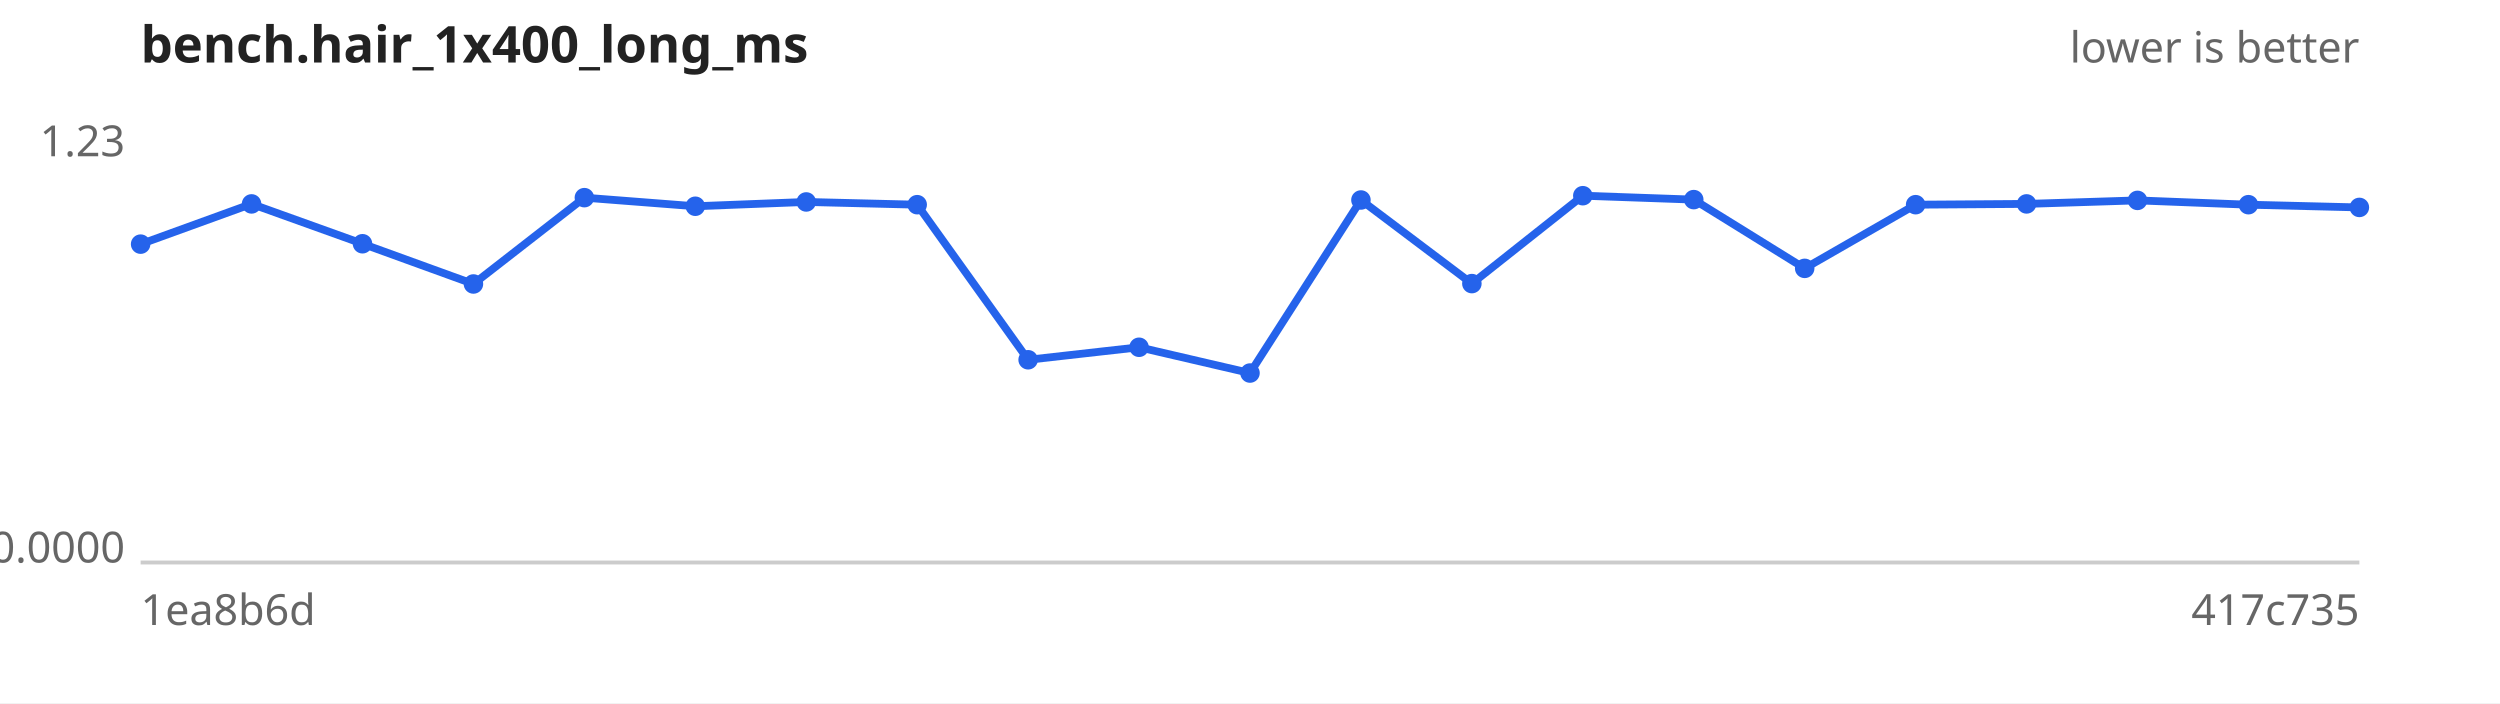
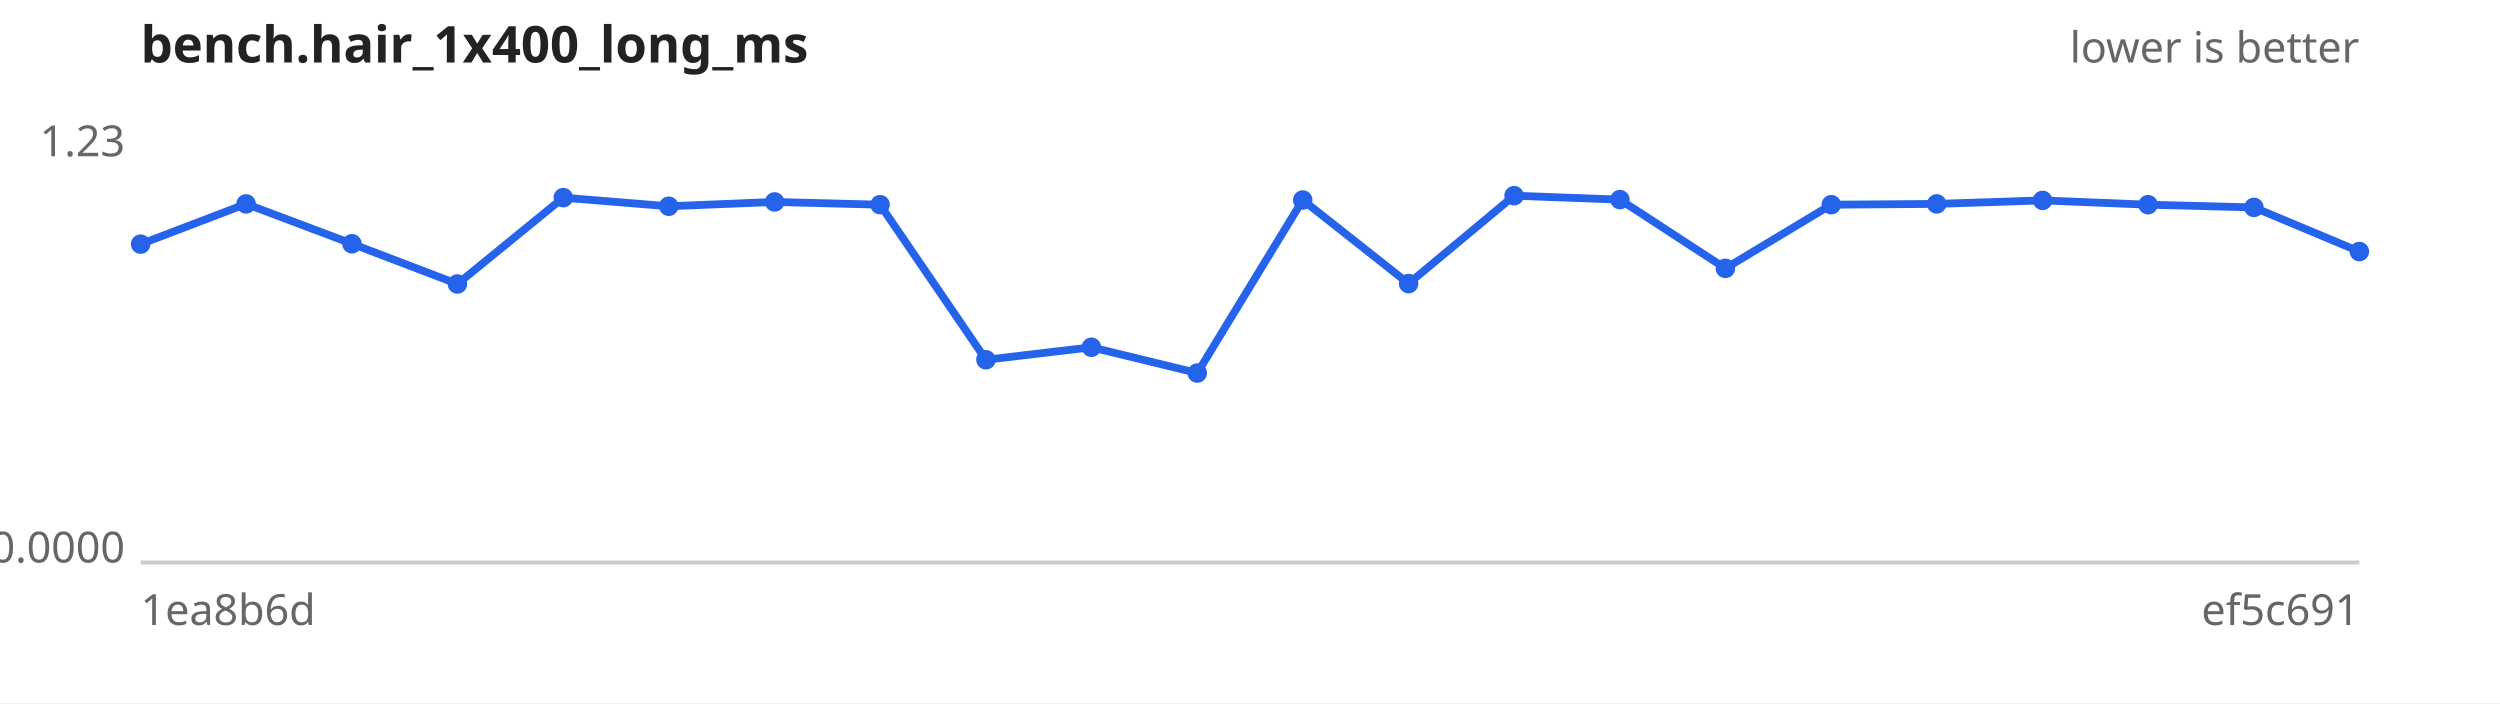
<svg xmlns="http://www.w3.org/2000/svg" width="640" height="180" viewBox="0 0 640 180" font-family="sans-serif" font-size="11">
  <rect width="640" height="180" fill="#ffffff" />
  <text x="36" y="16" font-size="13" font-weight="bold" fill="#222">bench.hair_1x400_long_ms</text>
  <text x="604" y="16" text-anchor="end" fill="#666">lower is better</text>
  <line x1="36" y1="144" x2="604" y2="144" stroke="#ccc" />
  <text x="32" y="40.0" text-anchor="end" fill="#666">1.23</text>
  <text x="32" y="144.0" text-anchor="end" fill="#666">0.0000</text>
  <text x="36" y="160" fill="#666">1ea8b6d</text>
-   <text x="604" y="160" text-anchor="end" fill="#666">417c735</text>
-   <path d="M36.0,62.5 L64.4,52.2 L92.8,62.4 L121.2,72.7 L149.6,50.6 L178.0,52.8 L206.4,51.7 L234.8,52.4 L263.2,92.1 L291.6,88.9 L320.0,95.5 L348.4,51.2 L376.8,72.6 L405.2,50.1 L433.6,51.1 L462.0,68.7 L490.4,52.4 L518.8,52.2 L547.2,51.3 L575.6,52.4 L604.0,53.1" fill="none" stroke="#2563eb" stroke-width="2" />
+   <text x="604" y="160" text-anchor="end" fill="#666">ef5c691</text>
+   <path d="M36.0,62.5 L63.0,52.2 L90.1,62.4 L117.1,72.7 L144.2,50.6 L171.2,52.8 L198.3,51.7 L225.3,52.4 L252.4,92.1 L279.4,88.9 L306.5,95.5 L333.5,51.2 L360.6,72.6 L387.6,50.1 L414.7,51.1 L441.7,68.7 L468.8,52.4 L495.8,52.2 L522.9,51.3 L549.9,52.4 L577.0,53.1 L604.0,64.4" fill="none" stroke="#2563eb" stroke-width="2" />
  <g fill="#2563eb">
    <circle cx="36.0" cy="62.5" r="2.5" />
-     <circle cx="64.4" cy="52.2" r="2.5" />
-     <circle cx="92.8" cy="62.4" r="2.5" />
-     <circle cx="121.2" cy="72.7" r="2.5" />
-     <circle cx="149.6" cy="50.6" r="2.5" />
-     <circle cx="178.0" cy="52.8" r="2.5" />
-     <circle cx="206.4" cy="51.7" r="2.5" />
-     <circle cx="234.8" cy="52.4" r="2.5" />
-     <circle cx="263.2" cy="92.1" r="2.5" />
-     <circle cx="291.6" cy="88.9" r="2.5" />
-     <circle cx="320.0" cy="95.5" r="2.5" />
-     <circle cx="348.4" cy="51.2" r="2.5" />
-     <circle cx="376.8" cy="72.6" r="2.5" />
-     <circle cx="405.2" cy="50.1" r="2.5" />
-     <circle cx="433.6" cy="51.1" r="2.5" />
-     <circle cx="462.0" cy="68.7" r="2.5" />
-     <circle cx="490.4" cy="52.4" r="2.5" />
-     <circle cx="518.8" cy="52.2" r="2.5" />
-     <circle cx="547.2" cy="51.3" r="2.5" />
-     <circle cx="575.6" cy="52.4" r="2.5" />
-     <circle cx="604.0" cy="53.1" r="2.5" />
+     <circle cx="63.0" cy="52.2" r="2.5" />
+     <circle cx="90.1" cy="62.4" r="2.5" />
+     <circle cx="117.1" cy="72.7" r="2.5" />
+     <circle cx="144.2" cy="50.6" r="2.5" />
+     <circle cx="171.2" cy="52.8" r="2.5" />
+     <circle cx="198.3" cy="51.7" r="2.5" />
+     <circle cx="225.3" cy="52.4" r="2.5" />
+     <circle cx="252.4" cy="92.1" r="2.5" />
+     <circle cx="279.4" cy="88.9" r="2.5" />
+     <circle cx="306.5" cy="95.5" r="2.5" />
+     <circle cx="333.5" cy="51.2" r="2.5" />
+     <circle cx="360.6" cy="72.6" r="2.5" />
+     <circle cx="387.6" cy="50.1" r="2.5" />
+     <circle cx="414.7" cy="51.1" r="2.5" />
+     <circle cx="441.7" cy="68.7" r="2.5" />
+     <circle cx="468.8" cy="52.4" r="2.5" />
+     <circle cx="495.8" cy="52.2" r="2.5" />
+     <circle cx="522.9" cy="51.3" r="2.5" />
+     <circle cx="549.9" cy="52.4" r="2.5" />
+     <circle cx="577.0" cy="53.1" r="2.5" />
+     <circle cx="604.0" cy="64.4" r="2.5" />
  </g>
</svg>
